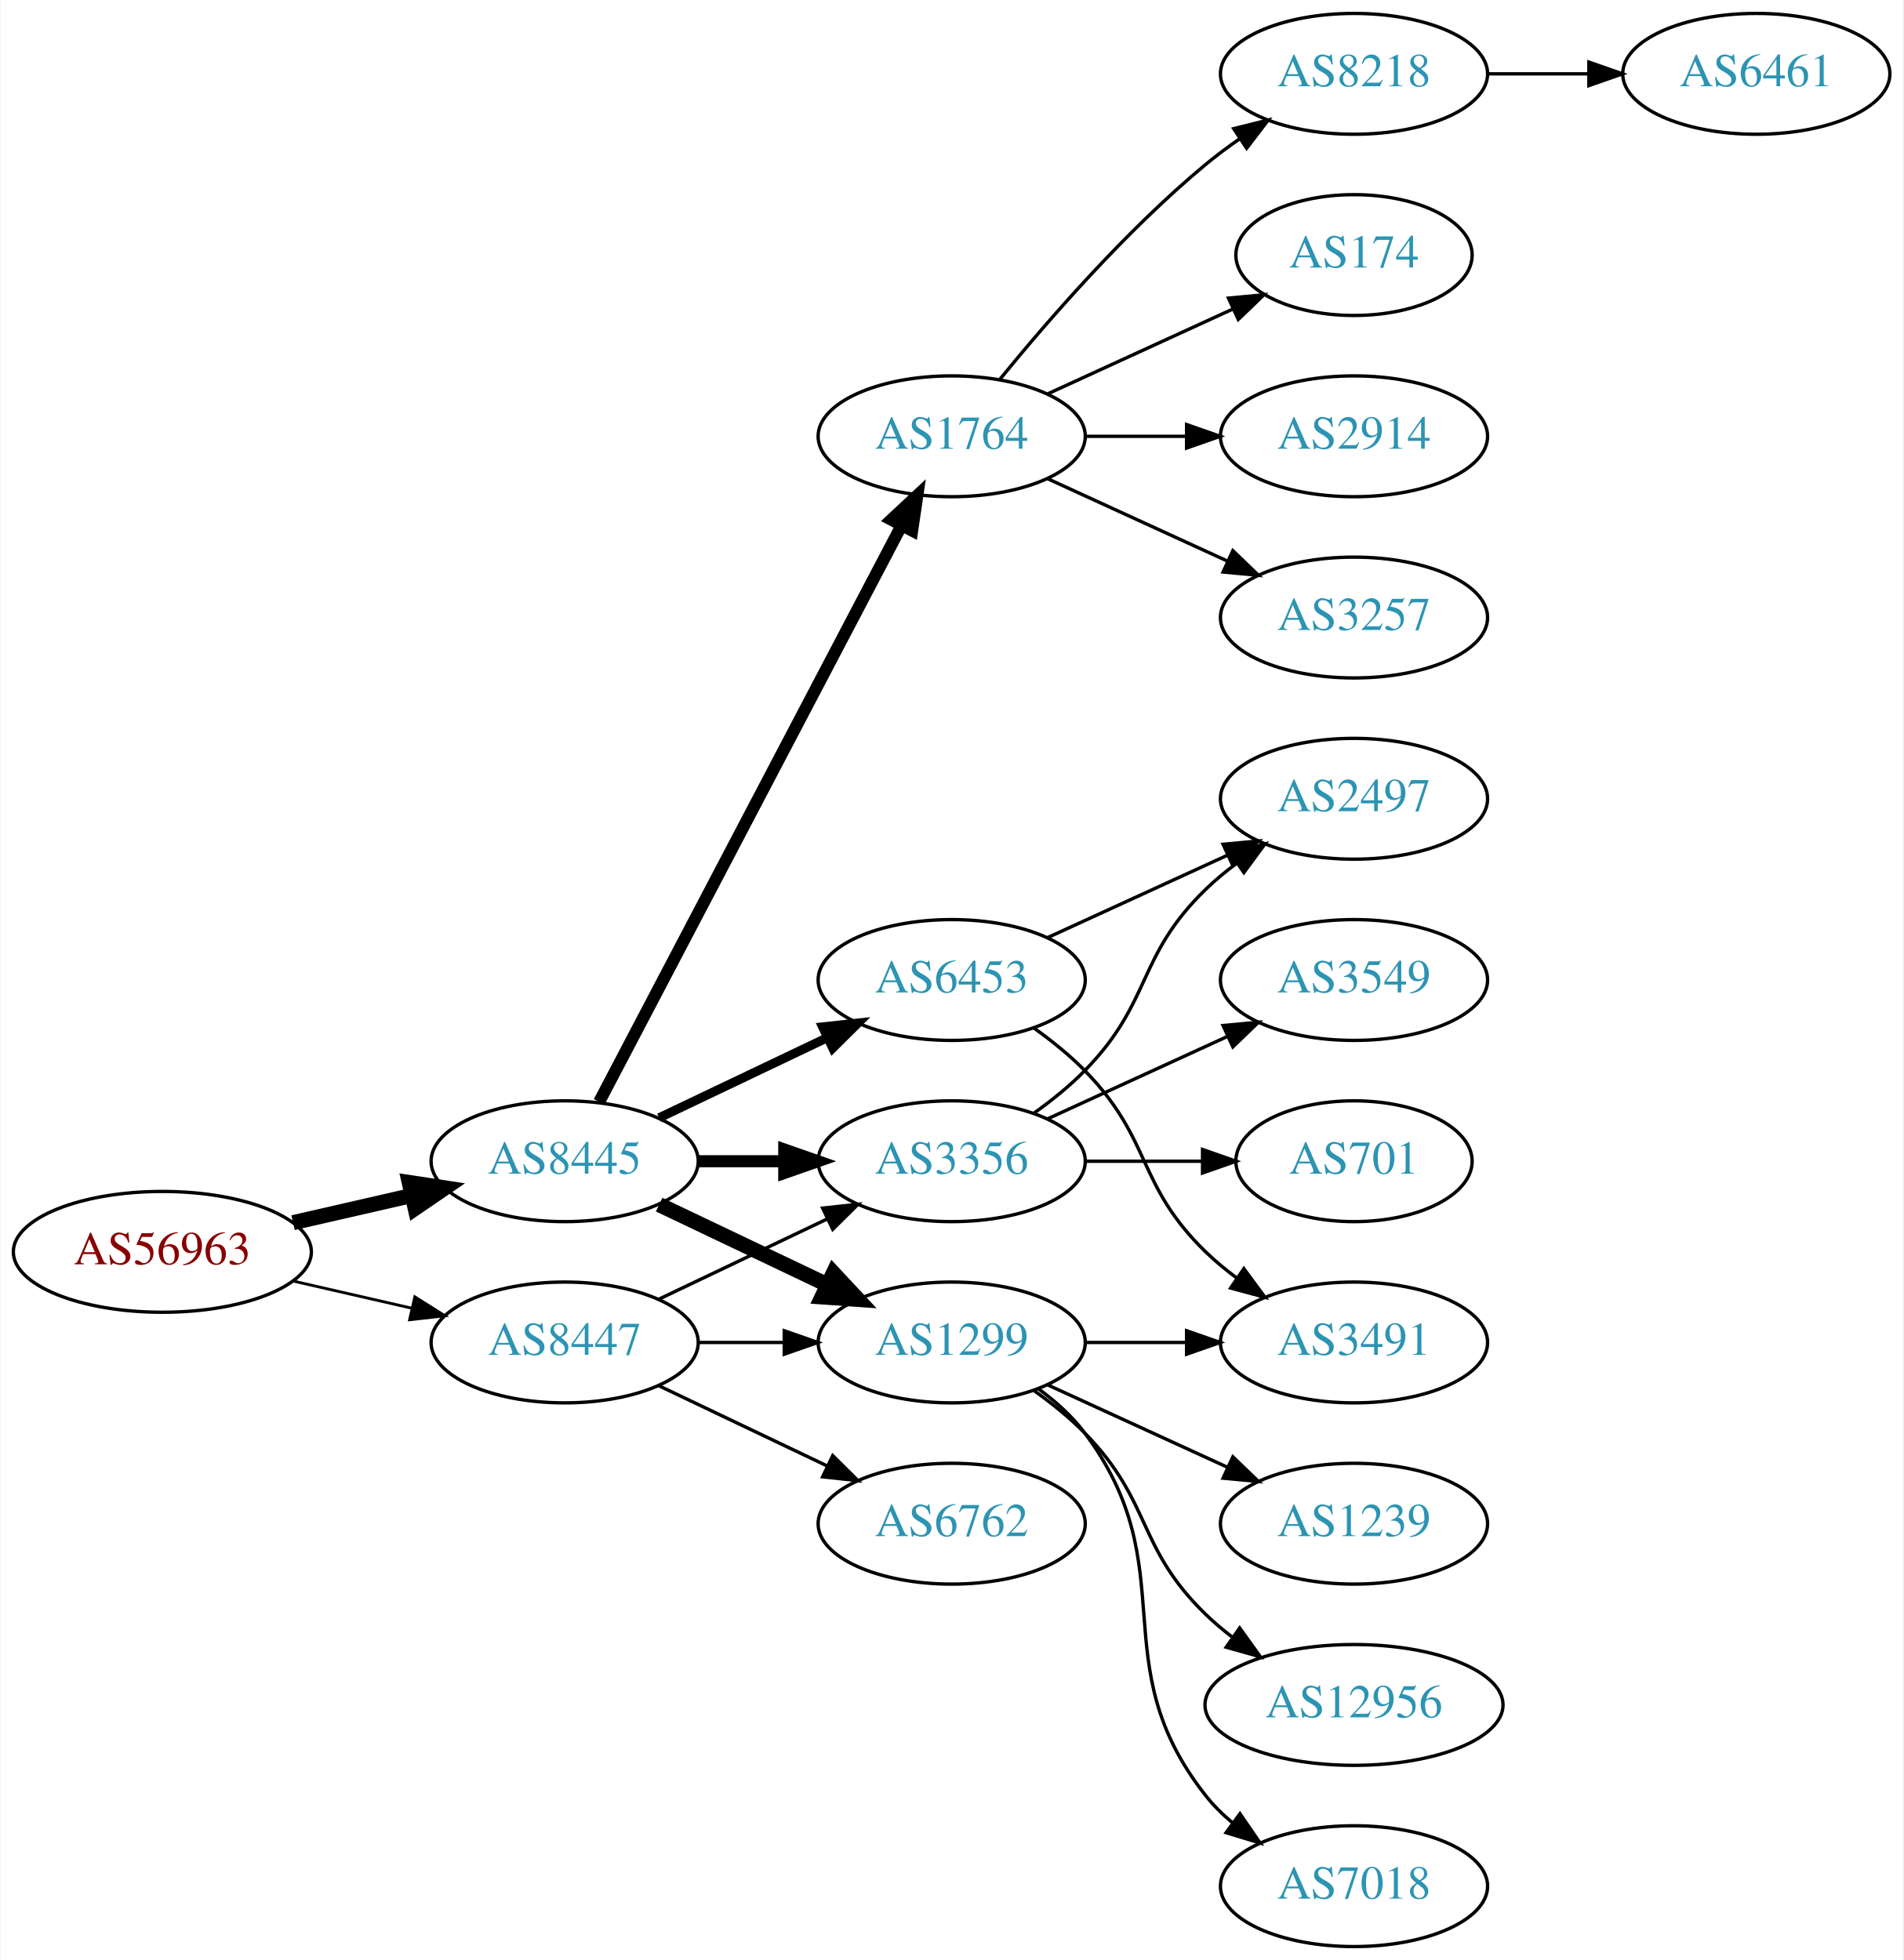
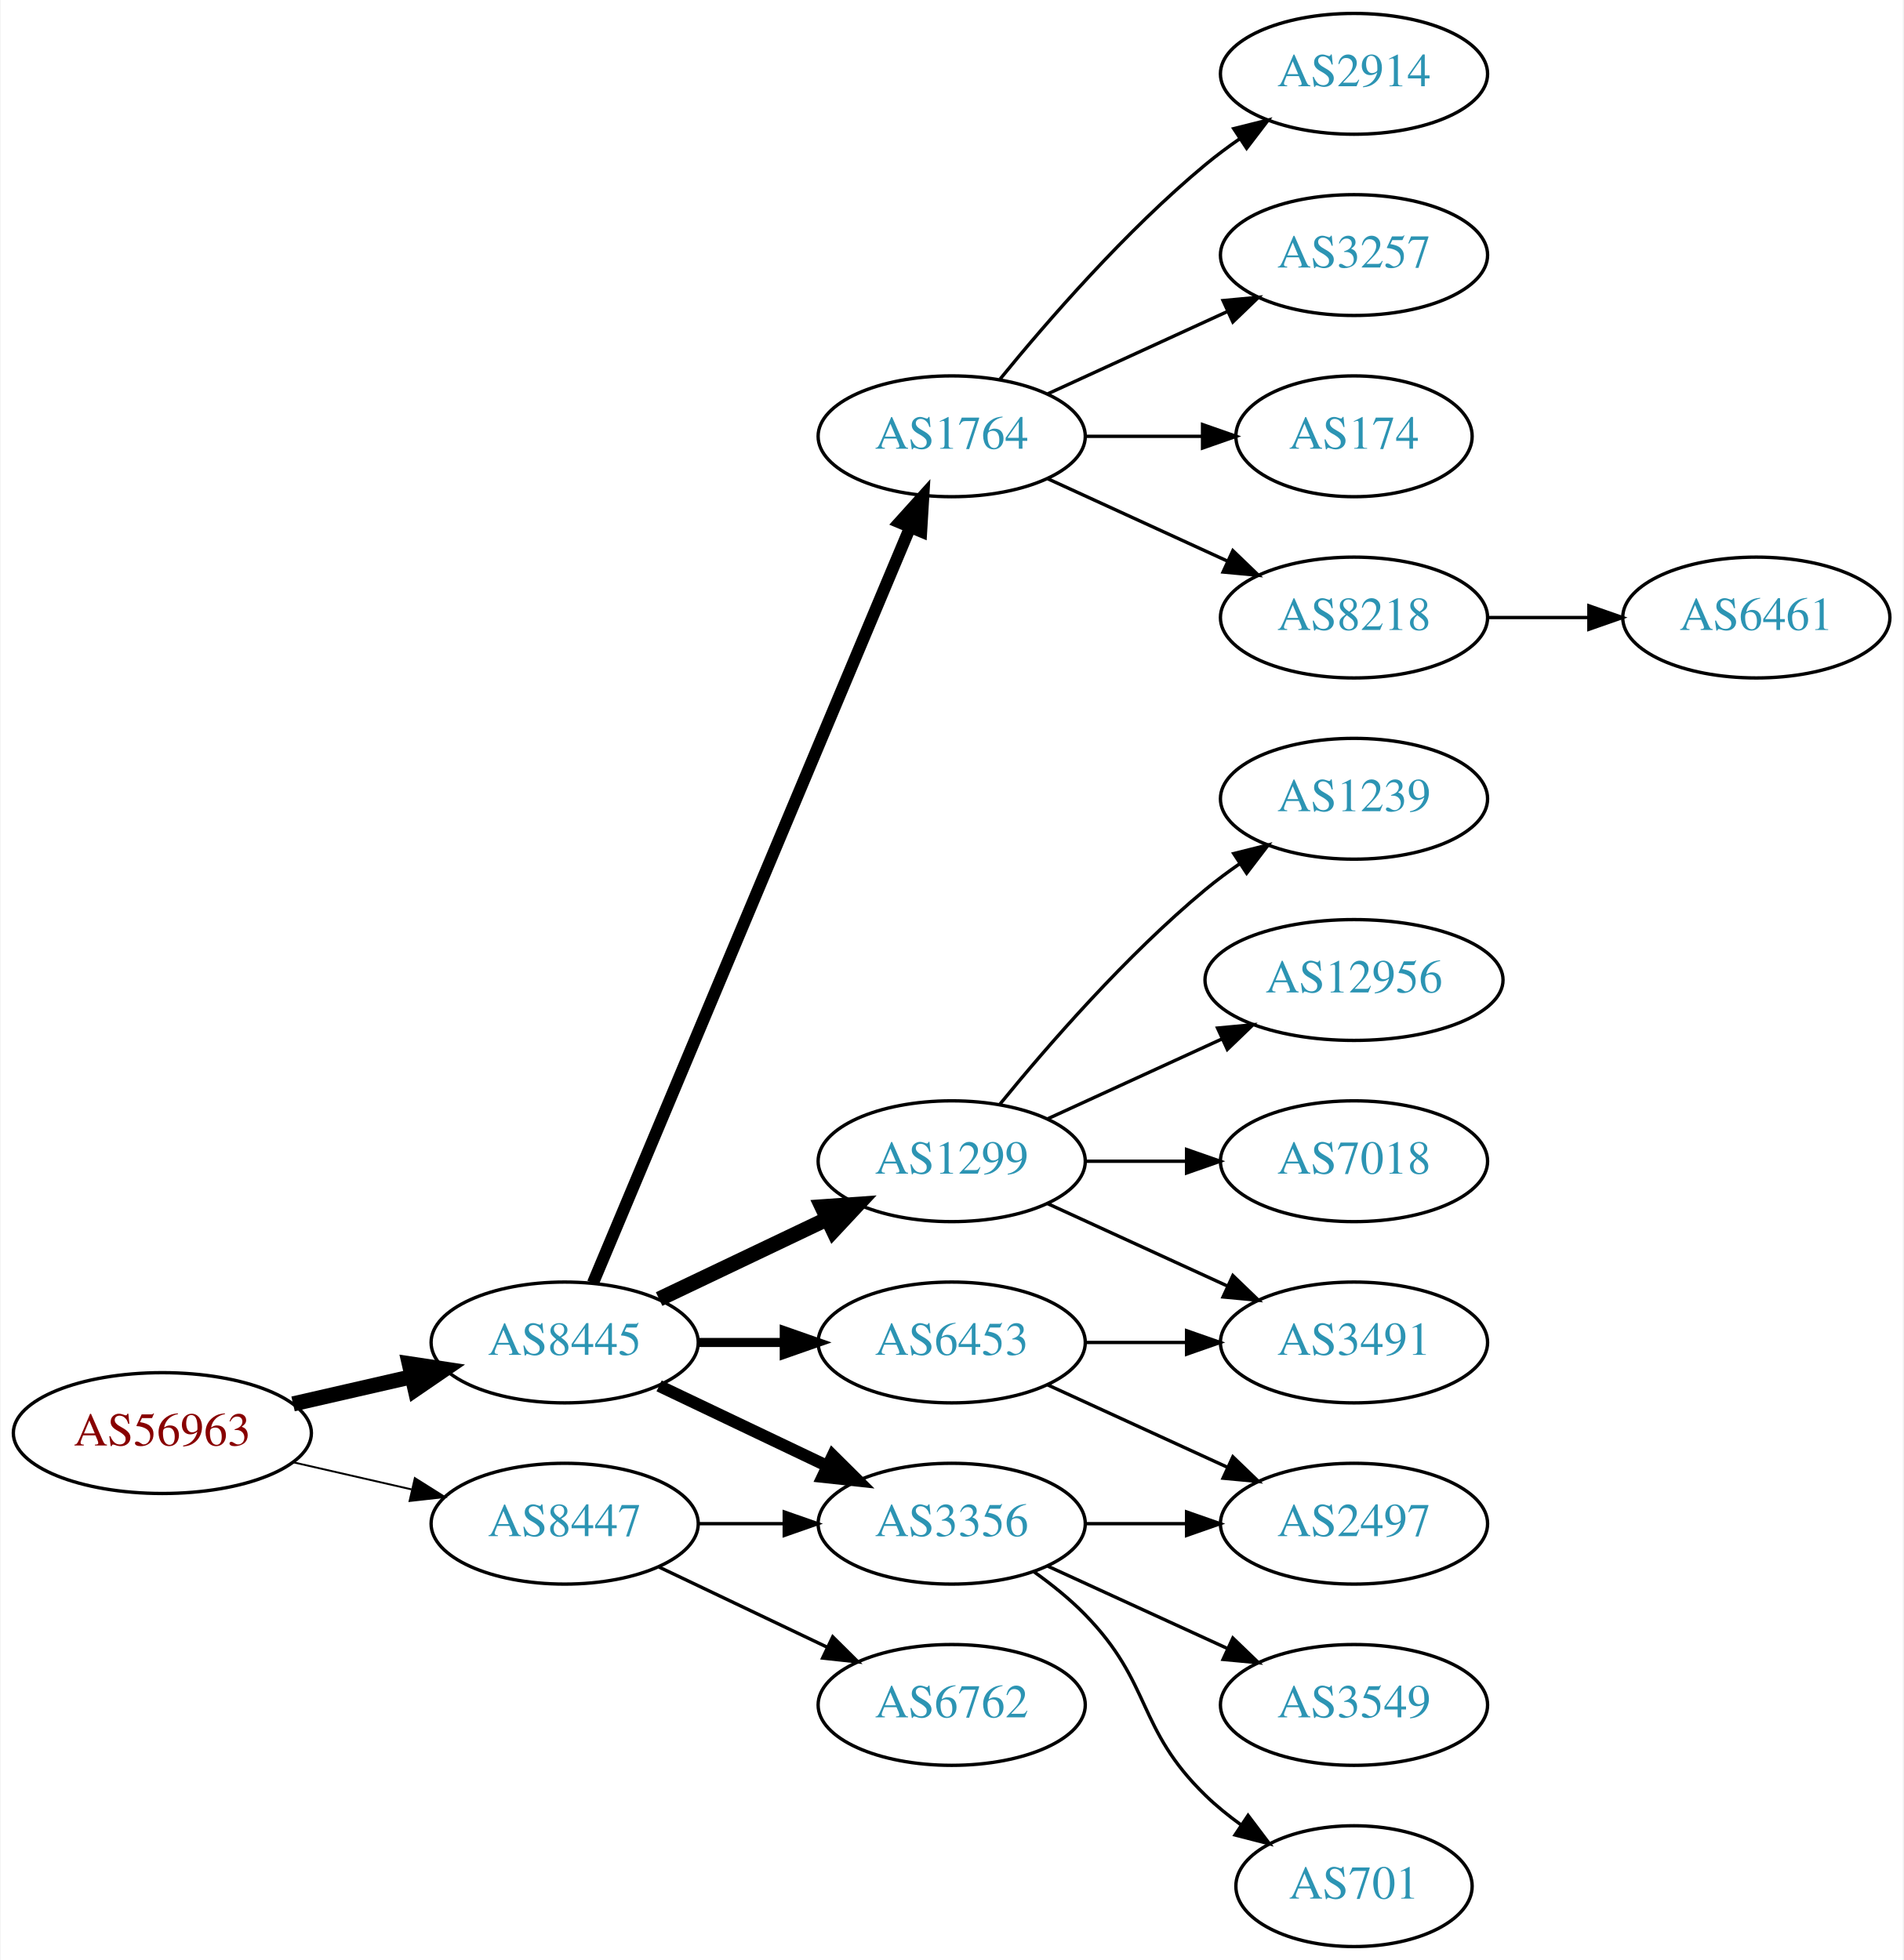
<svg xmlns="http://www.w3.org/2000/svg" xmlns:xlink="http://www.w3.org/1999/xlink" width="567pt" height="584pt" viewBox="0.00 0.00 566.66 584.00">
  <g id="graph0" class="graph" transform="scale(1 1) rotate(0) translate(4 580)">
    <polygon fill="white" stroke="none" points="-4,4 -4,-580 562.663,-580 562.663,4 -4,4" />
    <g id="node1" class="node">
      <g id="a_node1">
        <a xlink:href="/asn/56963" xlink:title="AS56963 ~ Skidata AG [AT]">
-           <ellipse fill="#ffffff" stroke="black" cx="44.196" cy="-207" rx="44.393" ry="18" />
-           <text text-anchor="middle" x="44.196" y="-203.3" font-family="Times,serif" font-size="14.00" fill="#880000">AS56963</text>
+           <ellipse fill="#ffffff" stroke="black" cx="44.196" cy="-153" rx="44.393" ry="18" />
+           <text text-anchor="middle" x="44.196" y="-149.3" font-family="Times,serif" font-size="14.00" fill="#880000">AS56963</text>
        </a>
      </g>
    </g>
    <g id="node2" class="node">
      <g id="a_node2">
        <a xlink:href="/asn/8445" xlink:title="AS8445 ~ SALZBURG-AG-AS [AT]">
-           <ellipse fill="#ffffff" stroke="black" cx="164.039" cy="-234" rx="39.794" ry="18" />
-           <text text-anchor="middle" x="164.039" y="-230.3" font-family="Times,serif" font-size="14.00" fill="#2c94b3">AS8445</text>
+           <ellipse fill="#ffffff" stroke="black" cx="164.039" cy="-180" rx="39.794" ry="18" />
+           <text text-anchor="middle" x="164.039" y="-176.3" font-family="Times,serif" font-size="14.00" fill="#2c94b3">AS8445</text>
        </a>
      </g>
    </g>
    <g id="edge1" class="edge">
-       <path fill="none" stroke="black" stroke-width="4.5" d="M83.131,-215.692C94.371,-218.267 106.784,-221.111 118.407,-223.774" />
-       <polygon fill="black" stroke="black" stroke-width="4.5" points="117.742,-227.661 128.369,-226.057 119.501,-219.985 117.742,-227.661" />
+       <path fill="none" stroke="black" stroke-width="4.5" d="M83.131,-161.692C94.371,-164.267 106.784,-167.111 118.407,-169.774" />
+       <polygon fill="black" stroke="black" stroke-width="4.5" points="117.742,-173.661 128.369,-172.057 119.501,-165.985 117.742,-173.661" />
    </g>
    <g id="node3" class="node">
      <g id="a_node3">
        <a xlink:href="/asn/8447" xlink:title="AS8447 ~ A1 Telekom Austria AG [AT]">
-           <ellipse fill="#ffffff" stroke="black" cx="164.039" cy="-180" rx="39.794" ry="18" />
-           <text text-anchor="middle" x="164.039" y="-176.3" font-family="Times,serif" font-size="14.00" fill="#2c94b3">AS8447</text>
+           <ellipse fill="#ffffff" stroke="black" cx="164.039" cy="-126" rx="39.794" ry="18" />
+           <text text-anchor="middle" x="164.039" y="-122.3" font-family="Times,serif" font-size="14.00" fill="#2c94b3">AS8447</text>
        </a>
      </g>
    </g>
    <g id="edge2" class="edge">
-       <path fill="none" stroke="black" stroke-width="0.844" d="M83.131,-198.308C94.371,-195.733 106.784,-192.889 118.407,-190.226" />
-       <polygon fill="black" stroke="black" stroke-width="0.844" points="119.403,-193.588 128.369,-187.943 117.84,-186.765 119.403,-193.588" />
+       <path fill="none" stroke="black" stroke-width="0.562" d="M83.131,-144.308C94.371,-141.733 106.784,-138.889 118.407,-136.226" />
+       <polygon fill="black" stroke="black" stroke-width="0.562" points="119.403,-139.588 128.369,-133.943 117.84,-132.765 119.403,-139.588" />
    </g>
    <g id="node4" class="node">
      <g id="a_node4">
-         <a xlink:href="/asn/3356" xlink:title="AS3356 ~ Level 3 Parent, LLC [US]">
-           <ellipse fill="#ffffff" stroke="black" cx="279.332" cy="-234" rx="39.794" ry="18" />
-           <text text-anchor="middle" x="279.332" y="-230.3" font-family="Times,serif" font-size="14.00" fill="#2c94b3">AS3356</text>
+         <a xlink:href="/asn/6453" xlink:title="AS6453 ~ TATA COMMUNICATIONS (AMERICA) INC [US]">
+           <ellipse fill="#ffffff" stroke="black" cx="279.332" cy="-180" rx="39.794" ry="18" />
+           <text text-anchor="middle" x="279.332" y="-176.3" font-family="Times,serif" font-size="14.00" fill="#2c94b3">AS6453</text>
        </a>
      </g>
    </g>
    <g id="edge3" class="edge">
-       <path fill="none" stroke="black" stroke-width="3.6" d="M203.711,-234C211.914,-234 220.678,-234 229.21,-234" />
-       <polygon fill="black" stroke="black" stroke-width="3.6" points="229.449,-237.5 239.449,-234 229.449,-230.5 229.449,-237.5" />
+       <path fill="none" stroke="black" stroke-width="2.7" d="M203.711,-180C211.914,-180 220.678,-180 229.21,-180" />
+       <polygon fill="black" stroke="black" stroke-width="2.7" points="229.449,-183.5 239.449,-180 229.449,-176.5 229.449,-183.5" />
    </g>
    <g id="node5" class="node">
      <g id="a_node5">
+         <a xlink:href="/asn/3356" xlink:title="AS3356 ~ Level 3 Parent, LLC [US]">
+           <ellipse fill="#ffffff" stroke="black" cx="279.332" cy="-126" rx="39.794" ry="18" />
+           <text text-anchor="middle" x="279.332" y="-122.3" font-family="Times,serif" font-size="14.00" fill="#2c94b3">AS3356</text>
+         </a>
+       </g>
+     </g>
+     <g id="edge4" class="edge">
+       <path fill="none" stroke="black" stroke-width="3.6" d="M192.175,-167.066C207.169,-159.919 225.99,-150.948 242.213,-143.215" />
+       <polygon fill="black" stroke="black" stroke-width="3.6" points="243.895,-146.291 251.417,-138.829 240.884,-139.972 243.895,-146.291" />
+     </g>
+     <g id="node6" class="node">
+       <g id="a_node6">
        <a xlink:href="/asn/1764" xlink:title="AS1764 ~ NEXTLAYER-AS [AT]">
          <ellipse fill="#ffffff" stroke="black" cx="279.332" cy="-450" rx="39.794" ry="18" />
          <text text-anchor="middle" x="279.332" y="-446.3" font-family="Times,serif" font-size="14.00" fill="#2c94b3">AS1764</text>
        </a>
      </g>
    </g>
-     <g id="edge4" class="edge">
-       <path fill="none" stroke="black" stroke-width="3.6" d="M174.31,-251.676C194.151,-289.505 240.829,-378.499 264.316,-423.278" />
-       <polygon fill="black" stroke="black" stroke-width="3.6" points="261.347,-425.152 269.091,-432.383 267.546,-421.901 261.347,-425.152" />
-     </g>
-     <g id="node6" class="node">
-       <g id="a_node6">
-         <a xlink:href="/asn/6453" xlink:title="AS6453 ~ TATA COMMUNICATIONS (AMERICA) INC [US]">
-           <ellipse fill="#ffffff" stroke="black" cx="279.332" cy="-288" rx="39.794" ry="18" />
-           <text text-anchor="middle" x="279.332" y="-284.3" font-family="Times,serif" font-size="14.00" fill="#2c94b3">AS6453</text>
-         </a>
-       </g>
-     </g>
    <g id="edge5" class="edge">
-       <path fill="none" stroke="black" stroke-width="2.7" d="M192.175,-246.934C207.169,-254.081 225.99,-263.052 242.213,-270.785" />
-       <polygon fill="black" stroke="black" stroke-width="2.7" points="240.884,-274.028 251.417,-275.171 243.895,-267.709 240.884,-274.028" />
+       <path fill="none" stroke="black" stroke-width="3.6" d="M172.472,-197.715C191.797,-243.771 243.72,-367.514 266.893,-422.739" />
+       <polygon fill="black" stroke="black" stroke-width="3.6" points="263.774,-424.352 270.871,-432.219 270.229,-421.644 263.774,-424.352" />
    </g>
    <g id="node7" class="node">
      <g id="a_node7">
        <a xlink:href="/asn/1299" xlink:title="AS1299 ~ Telia Carrier [EU]">
-           <ellipse fill="#ffffff" stroke="black" cx="279.332" cy="-180" rx="39.794" ry="18" />
-           <text text-anchor="middle" x="279.332" y="-176.3" font-family="Times,serif" font-size="14.00" fill="#2c94b3">AS1299</text>
+           <ellipse fill="#ffffff" stroke="black" cx="279.332" cy="-234" rx="39.794" ry="18" />
+           <text text-anchor="middle" x="279.332" y="-230.3" font-family="Times,serif" font-size="14.00" fill="#2c94b3">AS1299</text>
        </a>
      </g>
    </g>
    <g id="edge6" class="edge">
-       <path fill="none" stroke="black" stroke-width="4.5" d="M192.175,-221.066C207.169,-213.919 225.99,-204.948 242.213,-197.215" />
-       <polygon fill="black" stroke="black" stroke-width="4.5" points="244.084,-200.686 251.417,-192.829 240.695,-193.577 244.084,-200.686" />
-     </g>
-     <g id="edge21" class="edge">
-       <path fill="none" stroke="black" d="M192.175,-192.934C207.169,-200.081 225.99,-209.052 242.213,-216.785" />
-       <polygon fill="black" stroke="black" points="240.884,-220.028 251.417,-221.171 243.895,-213.709 240.884,-220.028" />
+       <path fill="none" stroke="black" stroke-width="4.5" d="M192.175,-192.934C207.169,-200.081 225.99,-209.052 242.213,-216.785" />
+       <polygon fill="black" stroke="black" stroke-width="4.5" points="240.695,-220.423 251.417,-221.171 244.084,-213.314 240.695,-220.423" />
    </g>
    <g id="edge22" class="edge">
-       <path fill="none" stroke="black" d="M203.711,-180C211.914,-180 220.678,-180 229.21,-180" />
-       <polygon fill="black" stroke="black" points="229.449,-183.5 239.449,-180 229.449,-176.5 229.449,-183.5" />
+       <path fill="none" stroke="black" d="M203.711,-126C211.914,-126 220.678,-126 229.21,-126" />
+       <polygon fill="black" stroke="black" points="229.449,-129.5 239.449,-126 229.449,-122.5 229.449,-129.5" />
    </g>
    <g id="node20" class="node">
      <g id="a_node20">
        <a xlink:href="/asn/6762" xlink:title="AS6762 ~ TELECOM ITALIA SPARKLE S.p.A. [IT]">
-           <ellipse fill="#ffffff" stroke="black" cx="279.332" cy="-126" rx="39.794" ry="18" />
-           <text text-anchor="middle" x="279.332" y="-122.3" font-family="Times,serif" font-size="14.00" fill="#2c94b3">AS6762</text>
-         </a>
-       </g>
-     </g>
-     <g id="edge23" class="edge">
-       <path fill="none" stroke="black" d="M192.175,-167.066C207.169,-159.919 225.99,-150.948 242.213,-143.215" />
-       <polygon fill="black" stroke="black" points="243.895,-146.291 251.417,-138.829 240.884,-139.972 243.895,-146.291" />
+           <ellipse fill="#ffffff" stroke="black" cx="279.332" cy="-72" rx="39.794" ry="18" />
+           <text text-anchor="middle" x="279.332" y="-68.3" font-family="Times,serif" font-size="14.00" fill="#2c94b3">AS6762</text>
+         </a>
+       </g>
+     </g>
+     <g id="edge21" class="edge">
+       <path fill="none" stroke="black" d="M192.175,-113.066C207.169,-105.919 225.99,-96.948 242.213,-89.215" />
+       <polygon fill="black" stroke="black" points="243.895,-92.291 251.417,-84.829 240.884,-85.972 243.895,-92.291" />
+     </g>
+     <g id="node15" class="node">
+       <g id="a_node15">
+         <a xlink:href="/asn/2497" xlink:title="AS2497 ~ Internet Initiative Japan Inc. [JP]">
+           <ellipse fill="#ffffff" stroke="black" cx="399.174" cy="-126" rx="39.794" ry="18" />
+           <text text-anchor="middle" x="399.174" y="-122.3" font-family="Times,serif" font-size="14.00" fill="#2c94b3">AS2497</text>
+         </a>
+       </g>
+     </g>
+     <g id="edge20" class="edge">
+       <path fill="none" stroke="black" d="M307.96,-167.339C323.917,-160.027 344.188,-150.739 361.471,-142.819" />
+       <polygon fill="black" stroke="black" points="363.085,-145.929 370.718,-138.581 360.169,-139.565 363.085,-145.929" />
+     </g>
+     <g id="node19" class="node">
+       <g id="a_node19">
+         <a xlink:href="/asn/3491" xlink:title="AS3491 ~ PCCW Global, Inc. [US]">
+           <ellipse fill="#ffffff" stroke="black" cx="399.174" cy="-180" rx="39.794" ry="18" />
+           <text text-anchor="middle" x="399.174" y="-176.3" font-family="Times,serif" font-size="14.00" fill="#2c94b3">AS3491</text>
+         </a>
+       </g>
+     </g>
+     <g id="edge19" class="edge">
+       <path fill="none" stroke="black" d="M319.244,-180C328.798,-180 339.147,-180 349.11,-180" />
+       <polygon fill="black" stroke="black" points="349.302,-183.5 359.302,-180 349.302,-176.5 349.302,-183.5" />
    </g>
    <g id="node13" class="node">
      <g id="a_node13">
-         <a xlink:href="/asn/2497" xlink:title="AS2497 ~ Internet Initiative Japan Inc. [JP]">
-           <ellipse fill="#ffffff" stroke="black" cx="399.174" cy="-342" rx="39.794" ry="18" />
-           <text text-anchor="middle" x="399.174" y="-338.3" font-family="Times,serif" font-size="14.00" fill="#2c94b3">AS2497</text>
-         </a>
-       </g>
-     </g>
-     <g id="edge13" class="edge">
-       <path fill="none" stroke="black" d="M303.926,-248.389C309.182,-252.148 314.513,-256.437 318.978,-261 339.151,-281.617 334.285,-294.906 354.978,-315 357.823,-317.763 360.997,-320.386 364.297,-322.834" />
-       <polygon fill="black" stroke="black" points="362.414,-325.786 372.645,-328.538 366.363,-320.006 362.414,-325.786" />
+         <a xlink:href="/asn/3549" xlink:title="AS3549 ~ Level 3 Parent, LLC [US]">
+           <ellipse fill="#ffffff" stroke="black" cx="399.174" cy="-72" rx="39.794" ry="18" />
+           <text text-anchor="middle" x="399.174" y="-68.3" font-family="Times,serif" font-size="14.00" fill="#2c94b3">AS3549</text>
+         </a>
+       </g>
+     </g>
+     <g id="edge12" class="edge">
+       <path fill="none" stroke="black" d="M307.96,-113.339C323.917,-106.027 344.188,-96.739 361.471,-88.819" />
+       <polygon fill="black" stroke="black" points="363.085,-91.929 370.718,-84.581 360.169,-85.565 363.085,-91.929" />
    </g>
    <g id="node14" class="node">
      <g id="a_node14">
-         <a xlink:href="/asn/3549" xlink:title="AS3549 ~ Level 3 Parent, LLC [US]">
-           <ellipse fill="#ffffff" stroke="black" cx="399.174" cy="-288" rx="39.794" ry="18" />
-           <text text-anchor="middle" x="399.174" y="-284.3" font-family="Times,serif" font-size="14.00" fill="#2c94b3">AS3549</text>
-         </a>
-       </g>
+         <a xlink:href="/asn/701" xlink:title="AS701 ~ UUNET [US]">
+           <ellipse fill="#ffffff" stroke="black" cx="399.174" cy="-18" rx="35.194" ry="18" />
+           <text text-anchor="middle" x="399.174" y="-14.3" font-family="Times,serif" font-size="14.00" fill="#2c94b3">AS701</text>
+         </a>
+       </g>
+     </g>
+     <g id="edge13" class="edge">
+       <path fill="none" stroke="black" d="M303.926,-111.611C309.182,-107.852 314.513,-103.563 318.978,-99 339.151,-78.383 334.285,-65.094 354.978,-45 358.206,-41.866 361.857,-38.911 365.635,-36.188" />
+       <polygon fill="black" stroke="black" points="367.614,-39.075 373.995,-30.617 363.732,-33.25 367.614,-39.075" />
    </g>
    <g id="edge14" class="edge">
-       <path fill="none" stroke="black" d="M307.96,-246.661C323.917,-253.973 344.188,-263.261 361.471,-271.181" />
-       <polygon fill="black" stroke="black" points="360.169,-274.435 370.718,-275.419 363.085,-268.071 360.169,-274.435" />
-     </g>
-     <g id="node15" class="node">
-       <g id="a_node15">
-         <a xlink:href="/asn/701" xlink:title="AS701 ~ UUNET [US]">
-           <ellipse fill="#ffffff" stroke="black" cx="399.174" cy="-234" rx="35.194" ry="18" />
-           <text text-anchor="middle" x="399.174" y="-230.3" font-family="Times,serif" font-size="14.00" fill="#2c94b3">AS701</text>
-         </a>
-       </g>
-     </g>
-     <g id="edge15" class="edge">
-       <path fill="none" stroke="black" d="M319.244,-234C330.331,-234 342.491,-234 353.873,-234" />
-       <polygon fill="black" stroke="black" points="354.055,-237.5 364.055,-234 354.055,-230.5 354.055,-237.5" />
+       <path fill="none" stroke="black" d="M319.244,-126C328.798,-126 339.147,-126 349.11,-126" />
+       <polygon fill="black" stroke="black" points="349.302,-129.5 359.302,-126 349.302,-122.5 349.302,-129.5" />
    </g>
    <g id="node8" class="node">
      <g id="a_node8">
-         <a xlink:href="/asn/3257" xlink:title="AS3257 ~ GTT [DE]">
+         <a xlink:href="/asn/8218" xlink:title="AS8218 ~ legacy Neotelecoms [FR]">
          <ellipse fill="#ffffff" stroke="black" cx="399.174" cy="-396" rx="39.794" ry="18" />
-           <text text-anchor="middle" x="399.174" y="-392.3" font-family="Times,serif" font-size="14.00" fill="#2c94b3">AS3257</text>
+           <text text-anchor="middle" x="399.174" y="-392.3" font-family="Times,serif" font-size="14.00" fill="#2c94b3">AS8218</text>
        </a>
      </g>
    </g>
    <g id="edge7" class="edge">
      <path fill="none" stroke="black" d="M307.96,-437.339C323.917,-430.027 344.188,-420.739 361.471,-412.819" />
      <polygon fill="black" stroke="black" points="363.085,-415.929 370.718,-408.581 360.169,-409.565 363.085,-415.929" />
    </g>
    <g id="node9" class="node">
      <g id="a_node9">
-         <a xlink:href="/asn/8218" xlink:title="AS8218 ~ legacy Neotelecoms [FR]">
+         <a xlink:href="/asn/2914" xlink:title="AS2914 ~ NTT America, Inc. [US]">
          <ellipse fill="#ffffff" stroke="black" cx="399.174" cy="-558" rx="39.794" ry="18" />
-           <text text-anchor="middle" x="399.174" y="-554.3" font-family="Times,serif" font-size="14.00" fill="#2c94b3">AS8218</text>
+           <text text-anchor="middle" x="399.174" y="-554.3" font-family="Times,serif" font-size="14.00" fill="#2c94b3">AS2914</text>
        </a>
      </g>
    </g>
    <g id="edge8" class="edge">
      <path fill="none" stroke="black" d="M293.751,-467.065C307.865,-484.375 331.28,-511.345 354.978,-531 358.194,-533.668 361.695,-536.27 365.265,-538.741" />
      <polygon fill="black" stroke="black" points="363.343,-541.666 373.622,-544.236 367.189,-535.817 363.343,-541.666" />
    </g>
    <g id="node10" class="node">
      <g id="a_node10">
-         <a xlink:href="/asn/174" xlink:title="AS174 ~ Cogent Communications [US]">
-           <ellipse fill="#ffffff" stroke="black" cx="399.174" cy="-504" rx="35.194" ry="18" />
-           <text text-anchor="middle" x="399.174" y="-500.3" font-family="Times,serif" font-size="14.00" fill="#2c94b3">AS174</text>
+         <a xlink:href="/asn/3257" xlink:title="AS3257 ~ GTT [DE]">
+           <ellipse fill="#ffffff" stroke="black" cx="399.174" cy="-504" rx="39.794" ry="18" />
+           <text text-anchor="middle" x="399.174" y="-500.3" font-family="Times,serif" font-size="14.00" fill="#2c94b3">AS3257</text>
        </a>
      </g>
    </g>
    <g id="edge9" class="edge">
-       <path fill="none" stroke="black" d="M307.96,-462.661C324.377,-470.183 345.358,-479.798 362.955,-487.861" />
-       <polygon fill="black" stroke="black" points="361.783,-491.174 372.332,-492.158 364.7,-484.811 361.783,-491.174" />
+       <path fill="none" stroke="black" d="M307.96,-462.661C323.917,-469.973 344.188,-479.261 361.471,-487.181" />
+       <polygon fill="black" stroke="black" points="360.169,-490.435 370.718,-491.419 363.085,-484.071 360.169,-490.435" />
    </g>
    <g id="node11" class="node">
      <g id="a_node11">
-         <a xlink:href="/asn/2914" xlink:title="AS2914 ~ NTT America, Inc. [US]">
-           <ellipse fill="#ffffff" stroke="black" cx="399.174" cy="-450" rx="39.794" ry="18" />
-           <text text-anchor="middle" x="399.174" y="-446.3" font-family="Times,serif" font-size="14.00" fill="#2c94b3">AS2914</text>
+         <a xlink:href="/asn/174" xlink:title="AS174 ~ Cogent Communications [US]">
+           <ellipse fill="#ffffff" stroke="black" cx="399.174" cy="-450" rx="35.194" ry="18" />
+           <text text-anchor="middle" x="399.174" y="-446.3" font-family="Times,serif" font-size="14.00" fill="#2c94b3">AS174</text>
        </a>
      </g>
    </g>
    <g id="edge10" class="edge">
-       <path fill="none" stroke="black" d="M319.244,-450C328.798,-450 339.147,-450 349.11,-450" />
-       <polygon fill="black" stroke="black" points="349.302,-453.5 359.302,-450 349.302,-446.5 349.302,-453.5" />
-     </g>
-     <g id="node12" class="node">
-       <g id="a_node12">
-         <a xlink:href="/asn/3491" xlink:title="AS3491 ~ PCCW Global, Inc. [US]">
-           <ellipse fill="#ffffff" stroke="black" cx="399.174" cy="-180" rx="39.794" ry="18" />
-           <text text-anchor="middle" x="399.174" y="-176.3" font-family="Times,serif" font-size="14.00" fill="#2c94b3">AS3491</text>
-         </a>
-       </g>
-     </g>
-     <g id="edge11" class="edge">
-       <path fill="none" stroke="black" d="M303.926,-273.611C309.182,-269.852 314.513,-265.563 318.978,-261 339.151,-240.383 334.285,-227.094 354.978,-207 357.823,-204.237 360.997,-201.614 364.297,-199.166" />
-       <polygon fill="black" stroke="black" points="366.363,-201.994 372.645,-193.462 362.414,-196.214 366.363,-201.994" />
-     </g>
-     <g id="edge12" class="edge">
-       <path fill="none" stroke="black" d="M307.96,-300.661C323.917,-307.973 344.188,-317.261 361.471,-325.181" />
-       <polygon fill="black" stroke="black" points="360.169,-328.435 370.718,-329.419 363.085,-322.071 360.169,-328.435" />
-     </g>
-     <g id="edge19" class="edge">
-       <path fill="none" stroke="black" d="M319.244,-180C328.798,-180 339.147,-180 349.11,-180" />
-       <polygon fill="black" stroke="black" points="349.302,-183.5 359.302,-180 349.302,-176.5 349.302,-183.5" />
+       <path fill="none" stroke="black" d="M319.244,-450C330.331,-450 342.491,-450 353.873,-450" />
+       <polygon fill="black" stroke="black" points="354.055,-453.5 364.055,-450 354.055,-446.5 354.055,-453.5" />
    </g>
    <g id="node16" class="node">
      <g id="a_node16">
        <a xlink:href="/asn/7018" xlink:title="AS7018 ~ AT&amp;T Services, Inc. [US]">
-           <ellipse fill="#ffffff" stroke="black" cx="399.174" cy="-18" rx="39.794" ry="18" />
-           <text text-anchor="middle" x="399.174" y="-14.3" font-family="Times,serif" font-size="14.00" fill="#2c94b3">AS7018</text>
-         </a>
-       </g>
-     </g>
-     <g id="edge16" class="edge">
-       <path fill="none" stroke="black" d="M305.262,-166.118C310.338,-162.389 315.256,-157.984 318.978,-153 349.249,-112.458 323.679,-84.754 354.978,-45 357.303,-42.047 360.047,-39.33 363.006,-36.853" />
-       <polygon fill="black" stroke="black" points="365.199,-39.585 371.203,-30.855 361.065,-33.936 365.199,-39.585" />
+           <ellipse fill="#ffffff" stroke="black" cx="399.174" cy="-234" rx="39.794" ry="18" />
+           <text text-anchor="middle" x="399.174" y="-230.3" font-family="Times,serif" font-size="14.00" fill="#2c94b3">AS7018</text>
+         </a>
+       </g>
+     </g>
+     <g id="edge15" class="edge">
+       <path fill="none" stroke="black" d="M319.244,-234C328.798,-234 339.147,-234 349.11,-234" />
+       <polygon fill="black" stroke="black" points="349.302,-237.5 359.302,-234 349.302,-230.5 349.302,-237.5" />
    </g>
    <g id="node17" class="node">
      <g id="a_node17">
        <a xlink:href="/asn/1239" xlink:title="AS1239 ~ Sprint [US]">
-           <ellipse fill="#ffffff" stroke="black" cx="399.174" cy="-126" rx="39.794" ry="18" />
-           <text text-anchor="middle" x="399.174" y="-122.3" font-family="Times,serif" font-size="14.00" fill="#2c94b3">AS1239</text>
-         </a>
-       </g>
-     </g>
-     <g id="edge17" class="edge">
-       <path fill="none" stroke="black" d="M307.96,-167.339C323.917,-160.027 344.188,-150.739 361.471,-142.819" />
-       <polygon fill="black" stroke="black" points="363.085,-145.929 370.718,-138.581 360.169,-139.565 363.085,-145.929" />
+           <ellipse fill="#ffffff" stroke="black" cx="399.174" cy="-342" rx="39.794" ry="18" />
+           <text text-anchor="middle" x="399.174" y="-338.3" font-family="Times,serif" font-size="14.00" fill="#2c94b3">AS1239</text>
+         </a>
+       </g>
+     </g>
+     <g id="edge16" class="edge">
+       <path fill="none" stroke="black" d="M293.751,-251.065C307.865,-268.375 331.28,-295.345 354.978,-315 358.194,-317.668 361.695,-320.27 365.265,-322.741" />
+       <polygon fill="black" stroke="black" points="363.343,-325.666 373.622,-328.236 367.189,-319.817 363.343,-325.666" />
    </g>
    <g id="node18" class="node">
      <g id="a_node18">
        <a xlink:href="/asn/12956" xlink:title="AS12956 ~ TELXIUS [ES]">
-           <ellipse fill="#ffffff" stroke="black" cx="399.174" cy="-72" rx="44.393" ry="18" />
-           <text text-anchor="middle" x="399.174" y="-68.3" font-family="Times,serif" font-size="14.00" fill="#2c94b3">AS12956</text>
-         </a>
-       </g>
+           <ellipse fill="#ffffff" stroke="black" cx="399.174" cy="-288" rx="44.393" ry="18" />
+           <text text-anchor="middle" x="399.174" y="-284.3" font-family="Times,serif" font-size="14.00" fill="#2c94b3">AS12956</text>
+         </a>
+       </g>
+     </g>
+     <g id="edge17" class="edge">
+       <path fill="none" stroke="black" d="M307.96,-246.661C323.458,-253.762 343.025,-262.728 359.971,-270.494" />
+       <polygon fill="black" stroke="black" points="358.525,-273.681 369.074,-274.665 361.441,-267.317 358.525,-273.681" />
    </g>
    <g id="edge18" class="edge">
-       <path fill="none" stroke="black" d="M303.926,-165.611C309.182,-161.852 314.513,-157.563 318.978,-153 339.151,-132.383 334.285,-119.094 354.978,-99 357.464,-96.586 360.202,-94.278 363.055,-92.1" />
-       <polygon fill="black" stroke="black" points="365.11,-94.934 371.291,-86.329 361.092,-89.202 365.11,-94.934" />
-     </g>
-     <g id="node19" class="node">
-       <g id="a_node19">
+       <path fill="none" stroke="black" d="M307.96,-221.339C323.917,-214.027 344.188,-204.739 361.471,-196.819" />
+       <polygon fill="black" stroke="black" points="363.085,-199.929 370.718,-192.581 360.169,-193.565 363.085,-199.929" />
+     </g>
+     <g id="node12" class="node">
+       <g id="a_node12">
        <a xlink:href="/asn/6461" xlink:title="AS6461 ~ Zayo Bandwidth [US]">
-           <ellipse fill="#ffffff" stroke="black" cx="519.017" cy="-558" rx="39.794" ry="18" />
-           <text text-anchor="middle" x="519.017" y="-554.3" font-family="Times,serif" font-size="14.00" fill="#2c94b3">AS6461</text>
-         </a>
-       </g>
-     </g>
-     <g id="edge20" class="edge">
-       <path fill="none" stroke="black" d="M439.087,-558C448.64,-558 458.99,-558 468.952,-558" />
-       <polygon fill="black" stroke="black" points="469.145,-561.5 479.145,-558 469.145,-554.5 469.145,-561.5" />
+           <ellipse fill="#ffffff" stroke="black" cx="519.017" cy="-396" rx="39.794" ry="18" />
+           <text text-anchor="middle" x="519.017" y="-392.3" font-family="Times,serif" font-size="14.00" fill="#2c94b3">AS6461</text>
+         </a>
+       </g>
+     </g>
+     <g id="edge11" class="edge">
+       <path fill="none" stroke="black" d="M439.087,-396C448.64,-396 458.99,-396 468.952,-396" />
+       <polygon fill="black" stroke="black" points="469.145,-399.5 479.145,-396 469.145,-392.5 469.145,-399.5" />
    </g>
  </g>
</svg>
